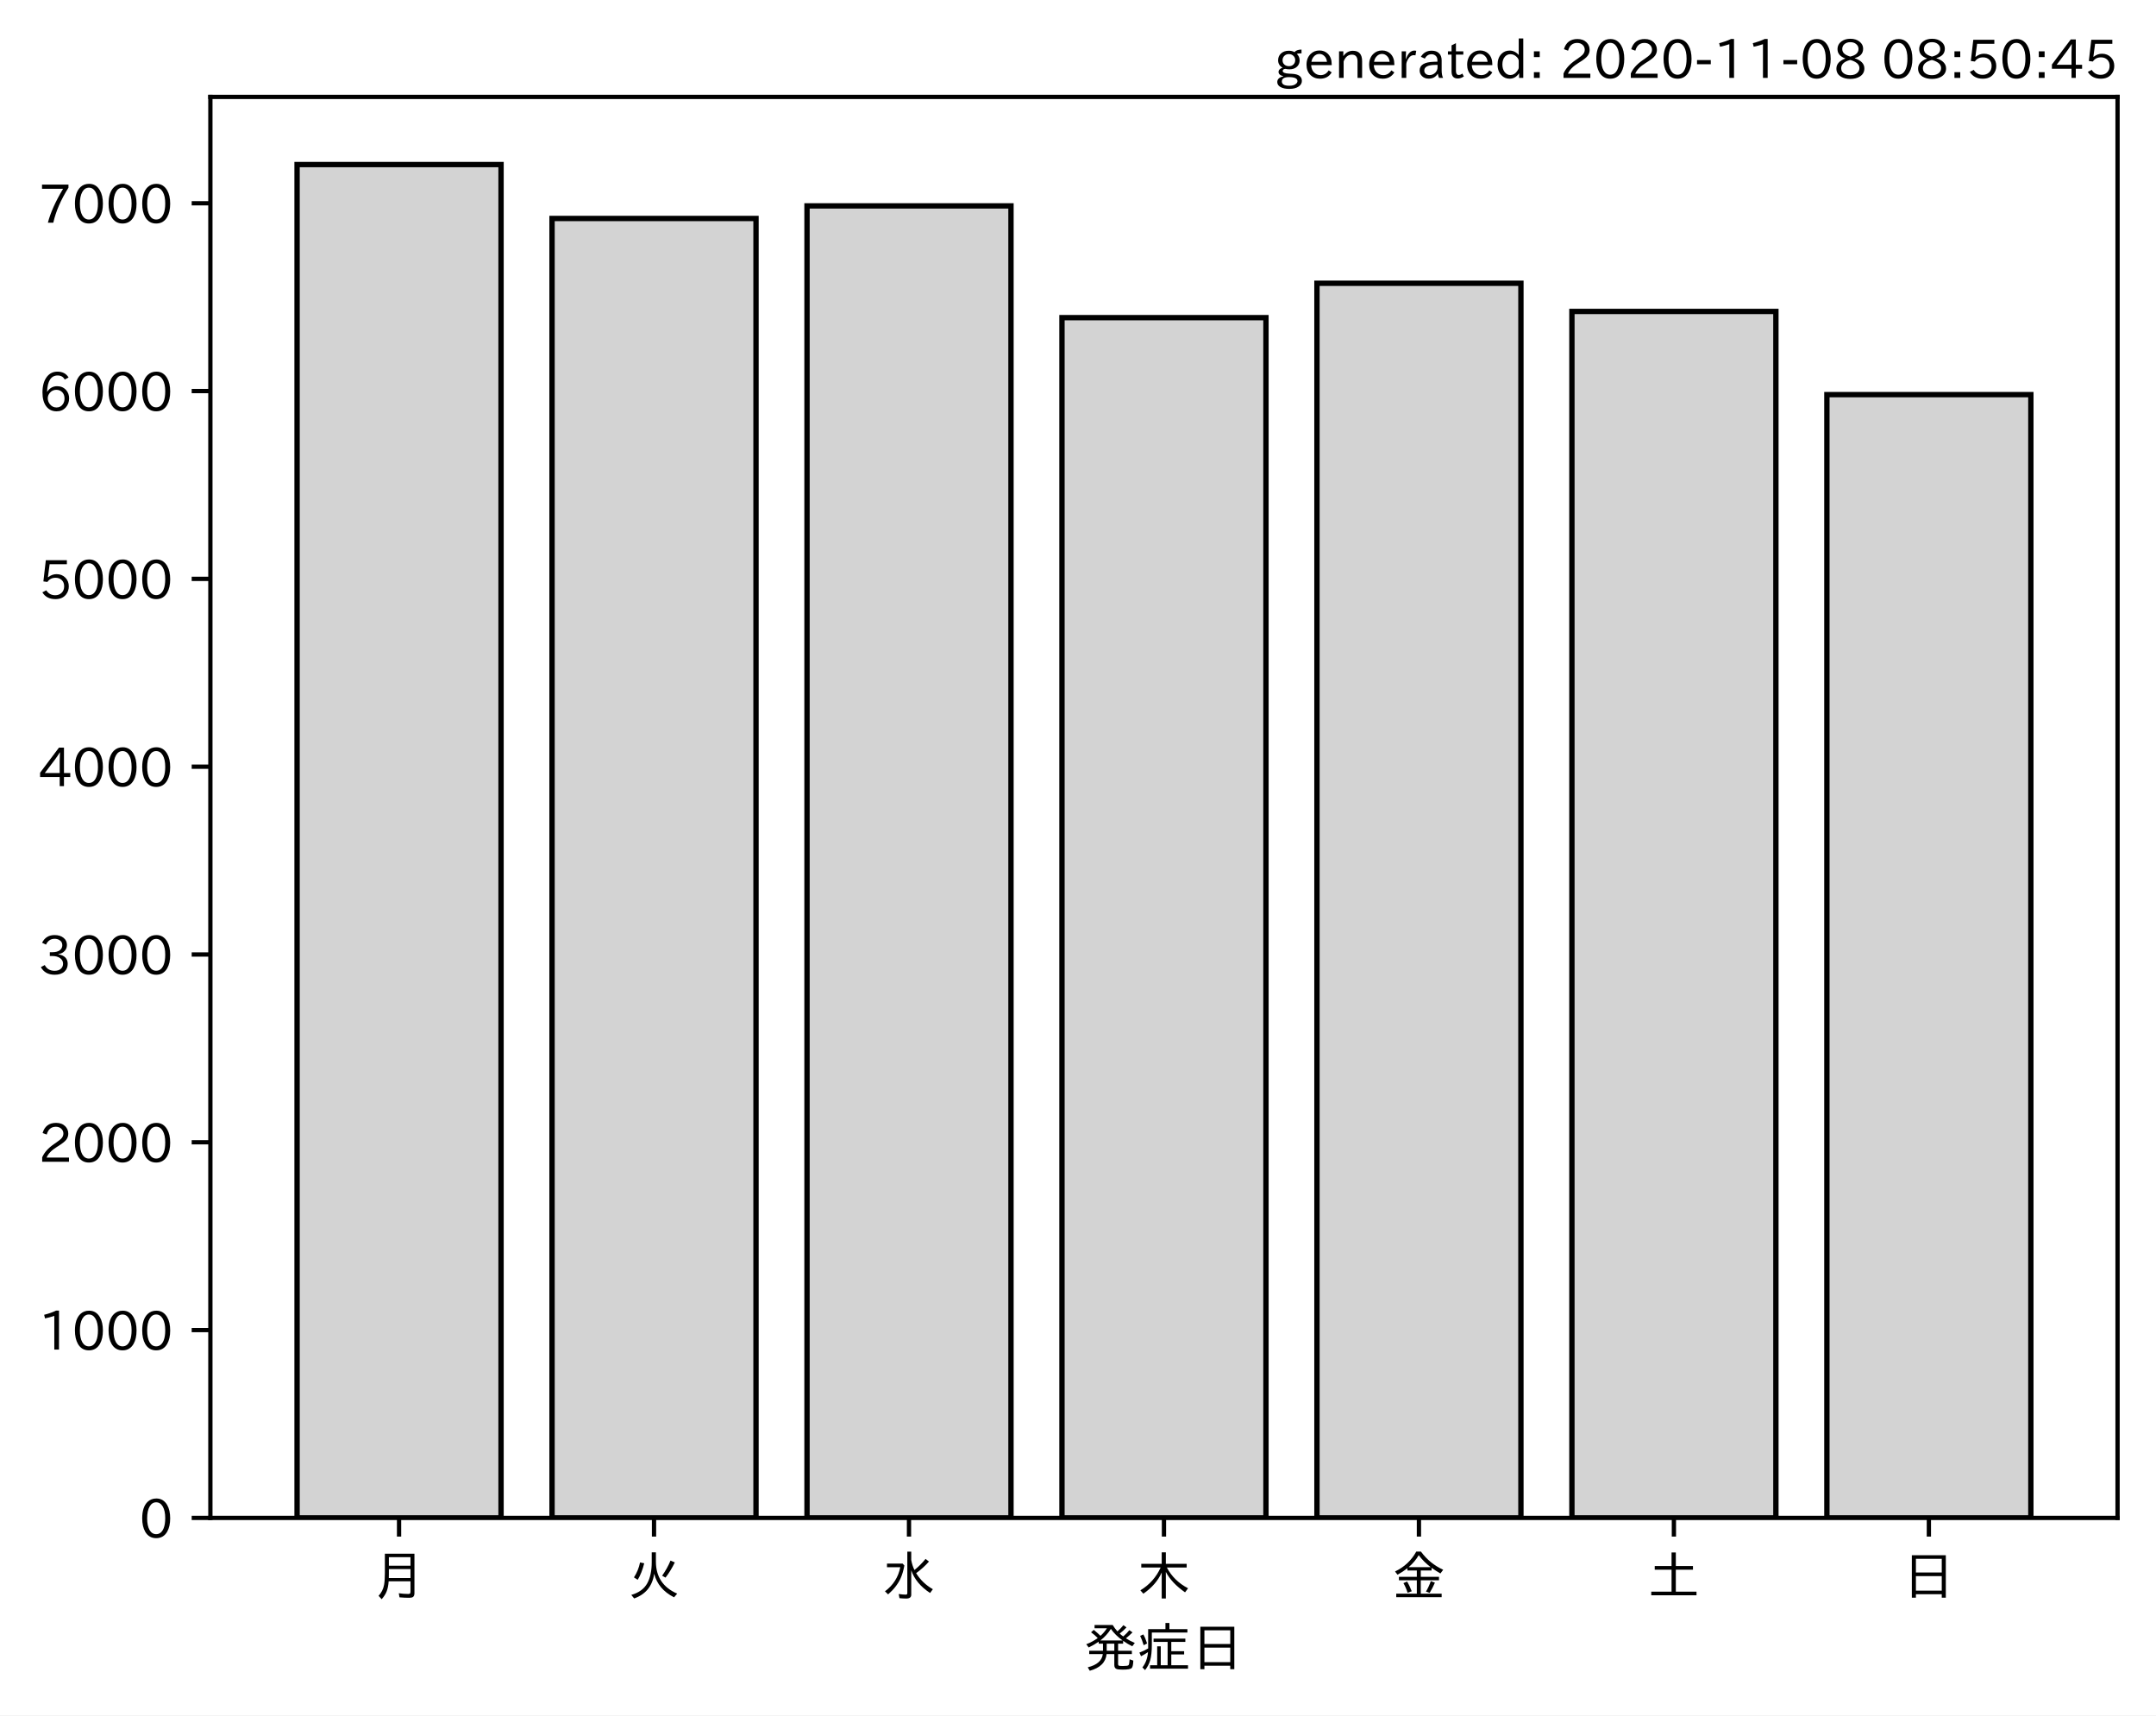
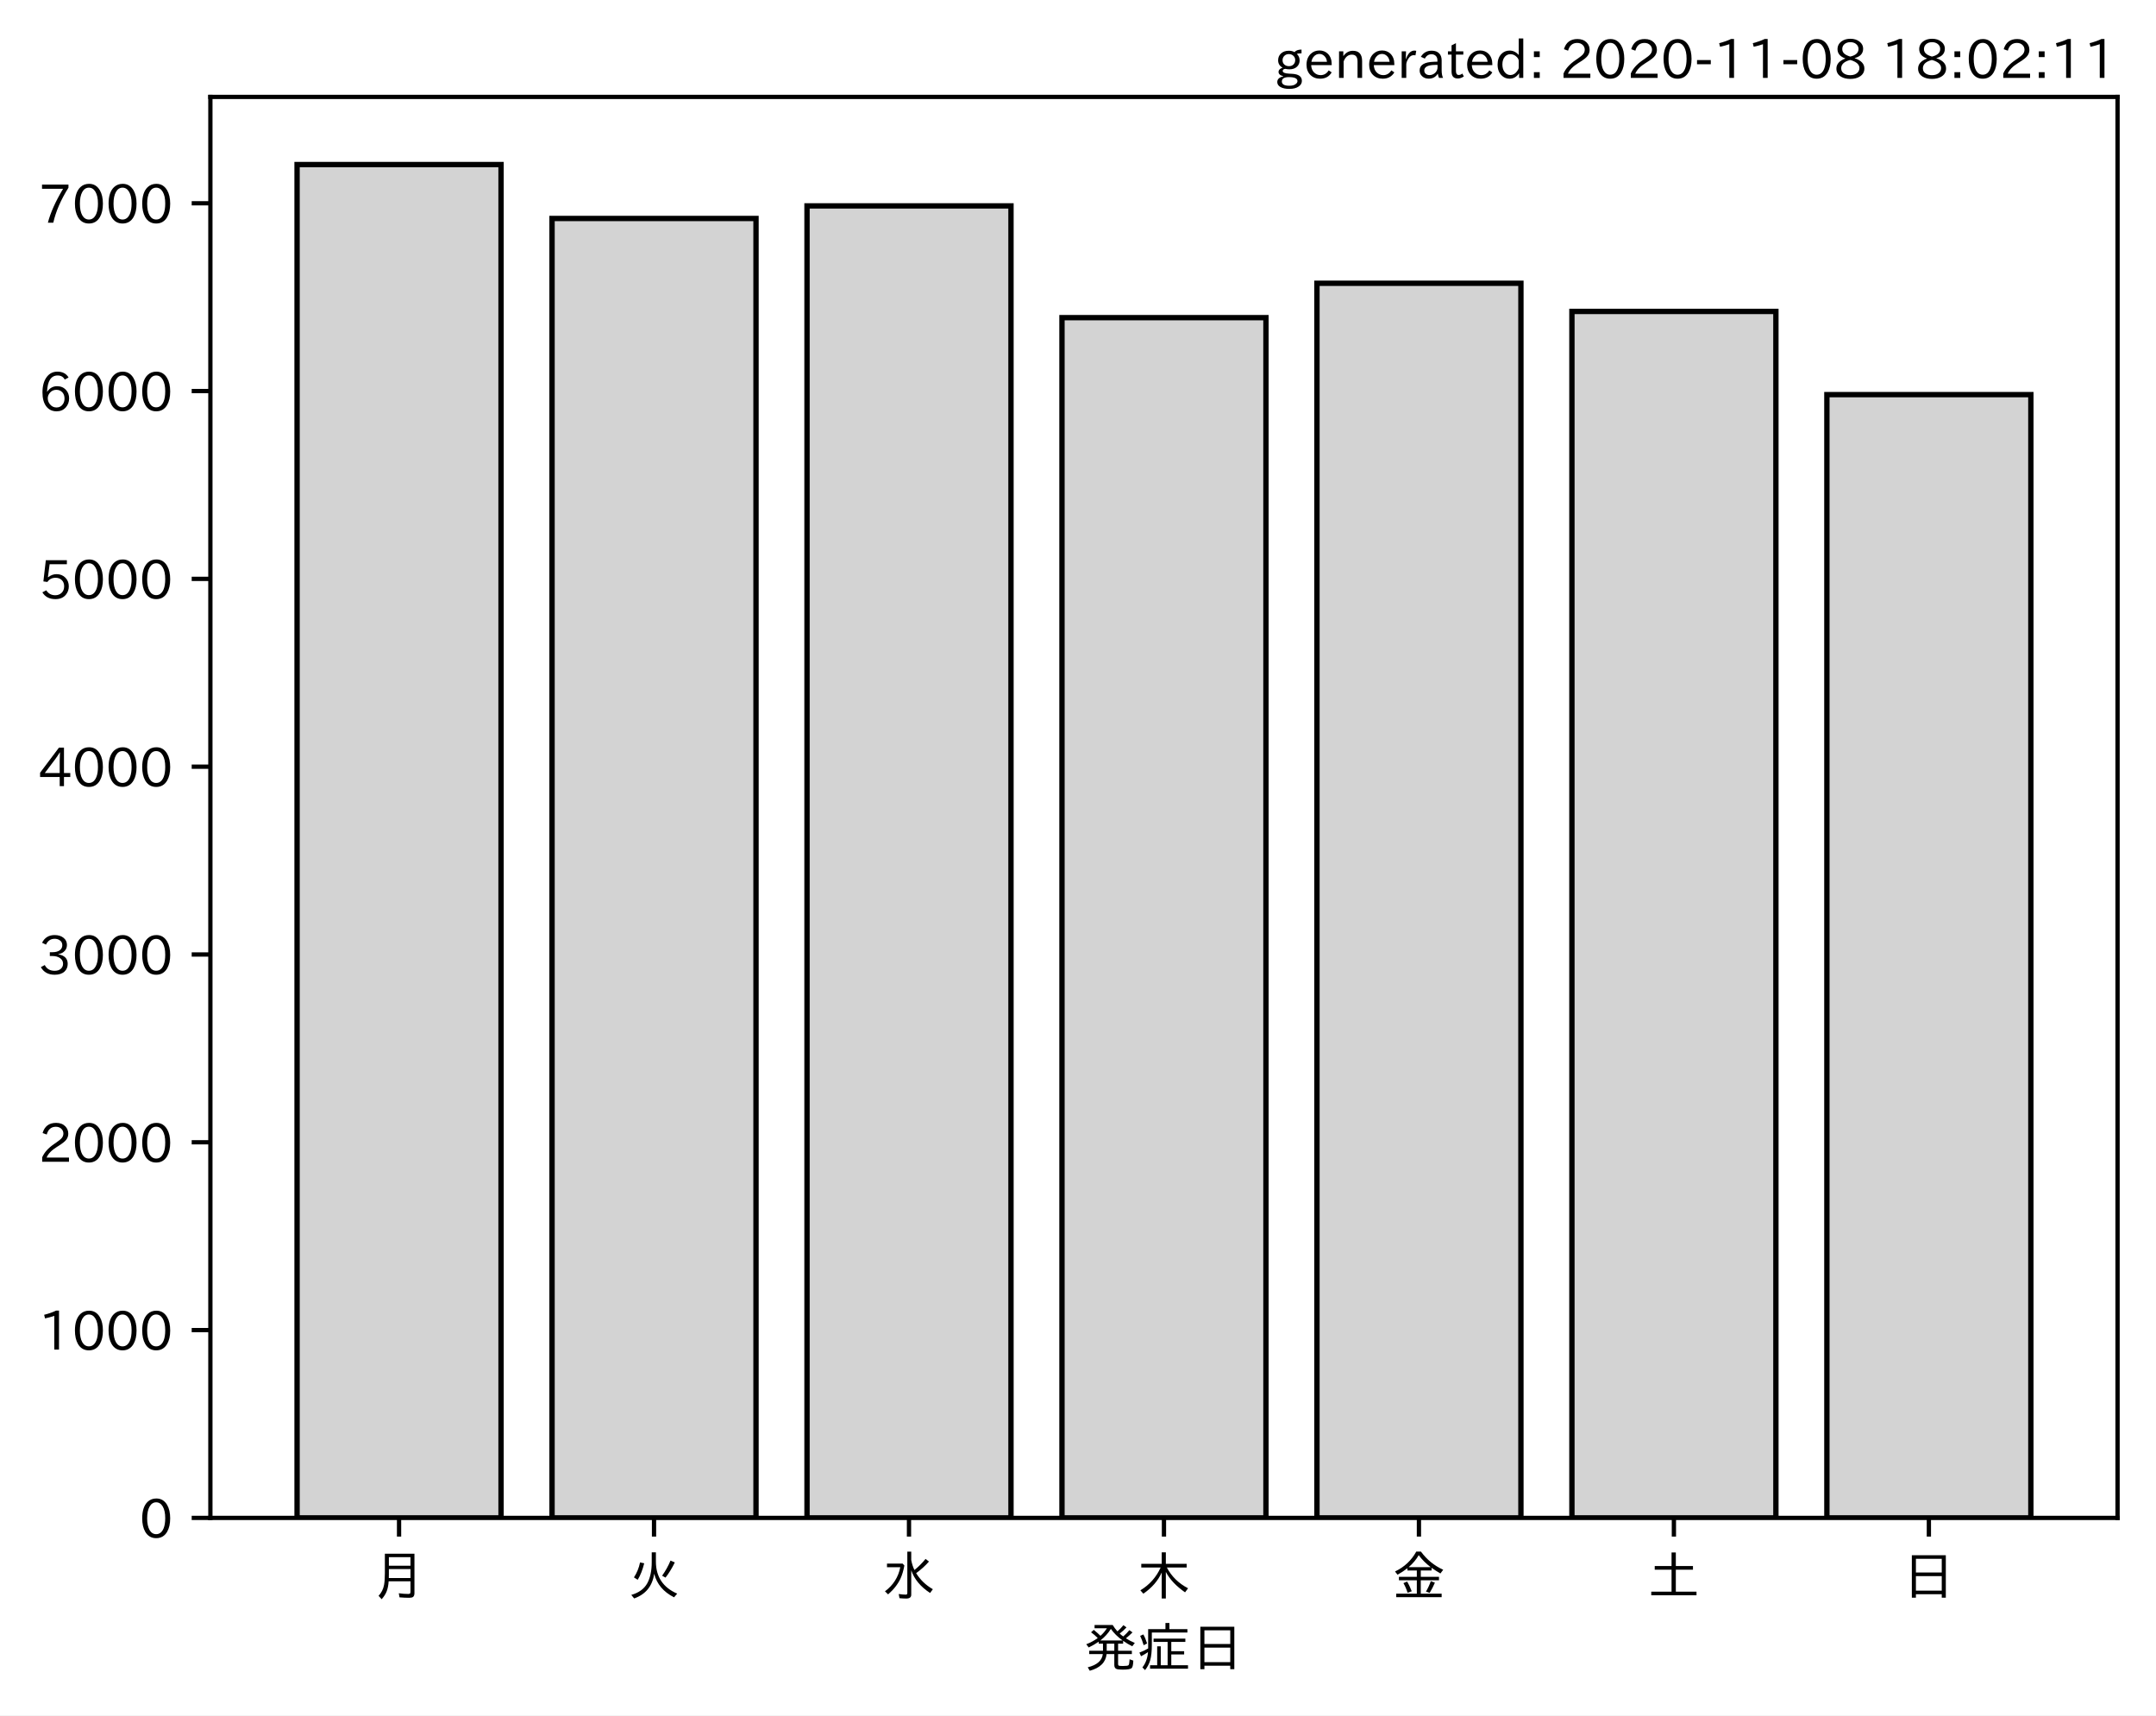
<svg xmlns="http://www.w3.org/2000/svg" xmlns:xlink="http://www.w3.org/1999/xlink" height="321.24pt" version="1.1" viewBox="0 0 403.714 321.24" width="403.714pt">
  <defs>
    <style type="text/css">*{stroke-linecap:butt;stroke-linejoin:round;}</style>
  </defs>
  <g id="figure_1">
    <g id="patch_1">
      <path d="M 0 321.24  L 403.714 321.24  L 403.714 0  L 0 0  z " style="fill:#ffffff;" />
    </g>
    <g id="axes_1">
      <g id="patch_2">
        <path d="M 39.394 284.259  L 396.514 284.259  L 396.514 18.147  L 39.394 18.147  z " style="fill:#ffffff;" />
      </g>
      <g id="patch_3">
-         <path clip-path="url(#p87c736dbb6)" d="M 55.626 284.259  L 93.821 284.259  L 93.821 30.819  L 55.626 30.819  z " style="fill:#d3d3d3;stroke:#000000;stroke-linejoin:miter;" />
+         <path clip-path="url(#pa4c77dce2c)" d="M 55.626 284.259  L 93.821 284.259  L 93.821 30.819  L 55.626 30.819  z " style="fill:#d3d3d3;stroke:#000000;stroke-linejoin:miter;" />
      </g>
      <g id="patch_4">
-         <path clip-path="url(#p87c736dbb6)" d="M 103.37 284.259  L 141.564 284.259  L 141.564 40.913  L 103.37 40.913  z " style="fill:#d3d3d3;stroke:#000000;stroke-linejoin:miter;" />
+         <path clip-path="url(#pa4c77dce2c)" d="M 103.37 284.259  L 141.564 284.259  L 141.564 40.913  L 103.37 40.913  z " style="fill:#d3d3d3;stroke:#000000;stroke-linejoin:miter;" />
      </g>
      <g id="patch_5">
-         <path clip-path="url(#p87c736dbb6)" d="M 151.113 284.259  L 189.308 284.259  L 189.308 38.556  L 151.113 38.556  z " style="fill:#d3d3d3;stroke:#000000;stroke-linejoin:miter;" />
+         <path clip-path="url(#pa4c77dce2c)" d="M 151.113 284.259  L 189.308 284.259  L 189.308 38.556  L 151.113 38.556  z " style="fill:#d3d3d3;stroke:#000000;stroke-linejoin:miter;" />
      </g>
      <g id="patch_6">
-         <path clip-path="url(#p87c736dbb6)" d="M 198.856 284.259  L 237.051 284.259  L 237.051 59.483  L 198.856 59.483  z " style="fill:#d3d3d3;stroke:#000000;stroke-linejoin:miter;" />
+         <path clip-path="url(#pa4c77dce2c)" d="M 198.856 284.259  L 237.051 284.259  L 237.051 59.483  L 198.856 59.483  z " style="fill:#d3d3d3;stroke:#000000;stroke-linejoin:miter;" />
      </g>
      <g id="patch_7">
-         <path clip-path="url(#p87c736dbb6)" d="M 246.6 284.259  L 284.794 284.259  L 284.794 53.047  L 246.6 53.047  z " style="fill:#d3d3d3;stroke:#000000;stroke-linejoin:miter;" />
+         <path clip-path="url(#pa4c77dce2c)" d="M 246.6 284.259  L 284.794 284.259  L 284.794 53.047  L 246.6 53.047  z " style="fill:#d3d3d3;stroke:#000000;stroke-linejoin:miter;" />
      </g>
      <g id="patch_8">
-         <path clip-path="url(#p87c736dbb6)" d="M 294.343 284.259  L 332.538 284.259  L 332.538 58.322  L 294.343 58.322  z " style="fill:#d3d3d3;stroke:#000000;stroke-linejoin:miter;" />
+         <path clip-path="url(#pa4c77dce2c)" d="M 294.343 284.259  L 332.538 284.259  L 332.538 58.322  L 294.343 58.322  z " style="fill:#d3d3d3;stroke:#000000;stroke-linejoin:miter;" />
      </g>
      <g id="patch_9">
-         <path clip-path="url(#p87c736dbb6)" d="M 342.086 284.259  L 380.281 284.259  L 380.281 73.903  L 342.086 73.903  z " style="fill:#d3d3d3;stroke:#000000;stroke-linejoin:miter;" />
+         <path clip-path="url(#pa4c77dce2c)" d="M 342.086 284.259  L 380.281 284.259  L 380.281 73.903  L 342.086 73.903  z " style="fill:#d3d3d3;stroke:#000000;stroke-linejoin:miter;" />
      </g>
      <g id="matplotlib.axis_1">
        <g id="xtick_1">
          <g id="line2d_1">
            <defs>
-               <path d="M 0 0  L 0 3.5  " id="m1161a44155" style="stroke:#000000;stroke-width:0.8;" />
+               <path d="M 0 0  L 0 3.5  " id="m58cdcfb265" style="stroke:#000000;stroke-width:0.8;" />
            </defs>
            <g>
-               <use style="stroke:#000000;stroke-width:0.8;" x="74.724" xlink:href="#m1161a44155" y="284.259" />
+               <use style="stroke:#000000;stroke-width:0.8;" x="74.724" xlink:href="#m58cdcfb265" y="284.259" />
            </g>
          </g>
          <g id="text_1">
            <g transform="translate(69.7238 298.7493)scale(0.1 -0.1)">
              <defs>
                <path d="M 78.812 77.875  L 78.812 4  Q 78.812 -1.219 76.078 -3.172  Q 73.969 -4.688 68.797 -4.688  Q 60.844 -4.688 50.828 -3.859  L 49.516 3.812  Q 58.594 2.484 67.094 2.484  Q 70.359 2.484 71.047 4.109  Q 71.391 4.891 71.391 6.844  L 71.391 26.125  L 30.516 26.125  Q 29.781 14.938 26.812 7.422  Q 24.031 0.094 17.438 -7.375  L 11.625 -0.984  Q 19.672 7.422 21.922 19.438  Q 23.438 27.688 23.438 41.406  L 23.438 77.875  z M 30.953 71.391  L 30.953 55.328  L 71.391 55.328  L 71.391 71.391  z M 30.953 49.125  L 30.953 39.938  Q 30.953 35.75 30.859 33.547  L 30.859 32.328  L 71.391 32.328  L 71.391 49.125  z " id="IPAexGothic-26376" />
              </defs>
              <use xlink:href="#IPAexGothic-26376" />
            </g>
          </g>
        </g>
        <g id="xtick_2">
          <g id="line2d_2">
            <g>
-               <use style="stroke:#000000;stroke-width:0.8;" x="122.467" xlink:href="#m1161a44155" y="284.259" />
+               <use style="stroke:#000000;stroke-width:0.8;" x="122.467" xlink:href="#m58cdcfb265" y="284.259" />
            </g>
          </g>
          <g id="text_2">
            <g transform="translate(117.4671 298.7493)scale(0.1 -0.1)">
              <defs>
                <path d="M 53.516 80.422  L 53.516 63.188  Q 53.516 20.359 93.406 3.078  L 87.5 -3.812  Q 57.672 11.328 50.297 40.375  Q 45.359 5.672 12.797 -5.906  L 7.422 0.688  Q 28.859 6.844 37.406 22.609  Q 45.703 37.844 45.703 62.016  L 45.703 80.422  z M 12.406 33.5  Q 20.703 46.141 23.828 61.531  L 31.641 59.906  Q 27 41.312 19.438 29  z M 65.141 36.625  Q 74.656 50.047 80.906 64.984  L 88.922 61.531  Q 81.109 45.406 71.531 33.109  z " id="IPAexGothic-28779" />
              </defs>
              <use xlink:href="#IPAexGothic-28779" />
            </g>
          </g>
        </g>
        <g id="xtick_3">
          <g id="line2d_3">
            <g>
-               <use style="stroke:#000000;stroke-width:0.8;" x="170.21" xlink:href="#m1161a44155" y="284.259" />
+               <use style="stroke:#000000;stroke-width:0.8;" x="170.21" xlink:href="#m58cdcfb265" y="284.259" />
            </g>
          </g>
          <g id="text_3">
            <g transform="translate(165.2104 298.7493)scale(0.1 -0.1)">
              <defs>
                <path d="M 54.203 65.922  Q 56.156 55.562 60.203 47.312  Q 71.578 56.453 81 68.109  L 87.406 63.188  Q 77.25 51.516 63.375 41.406  Q 75 22.609 94.672 11.375  L 89.5 4.297  Q 62.75 21.781 54.203 46.781  L 54.203 0.984  Q 54.203 -6.109 44.875 -6.109  Q 38.812 -6.109 32.172 -5.422  L 30.766 2.391  Q 38.422 1.219 44 1.219  Q 46.875 1.219 46.875 4.109  L 46.875 81.688  L 54.203 81.688  z M 8.797 59.281  L 38.094 59.281  L 41.359 55.766  Q 38.672 41.219 34.078 31.297  Q 26.656 15.375 10.891 1.703  L 4.984 7.422  Q 28.266 24.656 33.688 52.594  L 8.797 52.594  z " id="IPAexGothic-27700" />
              </defs>
              <use xlink:href="#IPAexGothic-27700" />
            </g>
          </g>
        </g>
        <g id="xtick_4">
          <g id="line2d_4">
            <g>
-               <use style="stroke:#000000;stroke-width:0.8;" x="217.954" xlink:href="#m1161a44155" y="284.259" />
+               <use style="stroke:#000000;stroke-width:0.8;" x="217.954" xlink:href="#m58cdcfb265" y="284.259" />
            </g>
          </g>
          <g id="text_4">
            <g transform="translate(212.9538 298.7493)scale(0.1 -0.1)">
              <defs>
                <path d="M 55.422 52  Q 68.5 27 95.125 13.094  L 89.5 5.516  Q 64.594 22.797 53.516 43.703  L 53.516 -6  L 45.797 -6  L 45.797 42.672  Q 35.5 19.578 11.422 2.984  L 5.812 9.281  Q 31.453 24.75 43.797 52  L 7.516 52  L 7.516 58.891  L 45.797 58.891  L 45.797 80.469  L 53.516 80.469  L 53.516 58.891  L 92.531 58.891  L 92.531 52  z " id="IPAexGothic-26408" />
              </defs>
              <use xlink:href="#IPAexGothic-26408" />
            </g>
          </g>
        </g>
        <g id="xtick_5">
          <g id="line2d_5">
            <g>
-               <use style="stroke:#000000;stroke-width:0.8;" x="265.697" xlink:href="#m1161a44155" y="284.259" />
+               <use style="stroke:#000000;stroke-width:0.8;" x="265.697" xlink:href="#m58cdcfb265" y="284.259" />
            </g>
          </g>
          <g id="text_5">
            <g transform="translate(260.6971 298.7493)scale(0.1 -0.1)">
              <defs>
                <path d="M 53.469 46.391  L 53.469 34.516  L 87.547 34.516  L 87.547 28.125  L 53.469 28.125  L 53.469 2.984  L 92.531 2.984  L 92.531 -3.516  L 7.516 -3.516  L 7.516 2.984  L 46.047 2.984  L 46.047 28.125  L 12.547 28.125  L 12.547 34.516  L 46.047 34.516  L 46.047 46.391  L 28.422 46.391  L 28.422 50.688  Q 19.734 43.891 9.906 38.531  L 5.219 44.578  Q 31.344 56.984 45.016 81.781  L 53.766 81.781  Q 70.359 59.234 95.453 47.797  L 90.234 40.828  Q 81.547 45.844 73.641 51.469  L 73.641 46.391  z M 72.016 52.688  Q 59.078 62.406 49.562 75.094  Q 42.828 63.141 30.812 52.688  z M 28.719 4.688  Q 26.078 13.719 21 22.797  L 27.875 25.688  Q 31.938 19.188 36.531 7.516  z M 63.188 6.891  Q 68.797 16.406 72.219 26.516  L 79.891 23.578  Q 75.922 14.156 70.125 4.5  z " id="IPAexGothic-37329" />
              </defs>
              <use xlink:href="#IPAexGothic-37329" />
            </g>
          </g>
        </g>
        <g id="xtick_6">
          <g id="line2d_6">
            <g>
-               <use style="stroke:#000000;stroke-width:0.8;" x="313.44" xlink:href="#m1161a44155" y="284.259" />
+               <use style="stroke:#000000;stroke-width:0.8;" x="313.44" xlink:href="#m58cdcfb265" y="284.259" />
            </g>
          </g>
          <g id="text_6">
            <g transform="translate(308.4404 298.7493)scale(0.1 -0.1)">
              <defs>
                <path d="M 45.609 54.781  L 45.609 80.172  L 53.609 80.172  L 53.609 54.781  L 85.688 54.781  L 85.688 47.906  L 53.609 47.906  L 53.609 6.781  L 92.328 6.781  L 92.328 0  L 7.625 0  L 7.625 6.781  L 45.609 6.781  L 45.609 47.906  L 14.109 47.906  L 14.109 54.781  z " id="IPAexGothic-22303" />
              </defs>
              <use xlink:href="#IPAexGothic-22303" />
            </g>
          </g>
        </g>
        <g id="xtick_7">
          <g id="line2d_7">
            <g>
-               <use style="stroke:#000000;stroke-width:0.8;" x="361.184" xlink:href="#m1161a44155" y="284.259" />
+               <use style="stroke:#000000;stroke-width:0.8;" x="361.184" xlink:href="#m58cdcfb265" y="284.259" />
            </g>
          </g>
          <g id="text_7">
            <g transform="translate(356.1837 298.7493)scale(0.1 -0.1)">
              <defs>
                <path d="M 81.734 75  L 81.734 -4.5  L 74.125 -4.5  L 74.125 2  L 25.734 2  L 25.734 -4.5  L 18.109 -4.5  L 18.109 75  z M 25.734 68.312  L 25.734 42.672  L 74.125 42.672  L 74.125 68.312  z M 25.734 35.891  L 25.734 8.688  L 74.125 8.688  L 74.125 35.891  z " id="IPAexGothic-26085" />
              </defs>
              <use xlink:href="#IPAexGothic-26085" />
            </g>
          </g>
        </g>
        <g id="text_8">
          <g transform="translate(202.9538 312.1399)scale(0.1 -0.1)">
            <defs>
              <path d="M 73.734 56.844  Q 80.609 62.75 85.203 68.609  L 91.109 64.406  Q 84.469 57.812 78.719 53.328  Q 85.938 48.688 95.406 44.625  L 90.625 38.375  Q 81.734 42.781 73.531 48.641  L 73.531 43.312  L 64.109 43.312  L 64.109 29.984  L 89.891 29.984  L 89.891 23.781  L 64.109 23.781  L 64.109 5.609  Q 64.109 2.484 65.719 2.047  Q 67.391 1.469 73.094 1.469  Q 82.125 1.469 83.594 2.984  Q 85.062 4.438 85.5 11.969  Q 85.5 13.484 85.594 14.062  L 92.625 11.578  Q 92.188 0.391 89.703 -2.203  Q 87.062 -5.328 72.609 -5.328  Q 63.812 -5.328 60.938 -4  Q 57.031 -2.344 57.031 3.328  L 57.031 23.781  L 42.578 23.781  Q 40.188 0.531 11.078 -7.422  L 7.281 -0.984  Q 33.25 5.422 35.5 23.781  L 10.016 23.781  L 10.016 29.984  L 35.797 29.984  L 35.797 43.312  L 27.781 43.312  L 27.781 47.016  Q 19.734 41.359 9.078 36.188  L 4.5 42.188  Q 16.312 46.734 25.984 53.812  Q 19.828 60.156 13.484 64.594  L 18.609 69.141  Q 26.516 62.594 31.109 58.016  Q 38.031 64.062 43.172 72.125  L 20.062 72.125  L 20.062 78.219  L 54 78.219  Q 58.203 71.344 62.891 66.312  Q 69.094 71.625 74.031 77.938  L 79.828 73.734  Q 74.172 67.625 67.094 62.203  Q 70.406 59.078 73.734 56.844  z M 57.031 43.312  L 42.781 43.312  L 42.781 29.984  L 57.031 29.984  z M 30.906 49.312  L 72.516 49.312  Q 58.688 59.281 50.594 71  Q 43.219 58.891 30.906 49.312  z " id="IPAexGothic-30330" />
              <path d="M 63.719 2.875  L 95.016 2.875  L 95.016 -3.516  L 23.969 -3.516  L 23.969 2.875  L 37.312 2.875  L 37.312 38.281  L 44 38.281  L 44 2.875  L 56.844 2.875  L 56.844 46.578  L 30.516 46.578  L 30.516 52.781  L 90.047 52.781  L 90.047 46.578  L 63.719 46.578  L 63.719 29.203  L 87.797 29.203  L 87.797 23.094  L 63.719 23.094  z M 60.203 70.516  L 93.891 70.516  L 93.891 64.109  L 27.297 64.109  L 27.297 41.406  Q 27.297 23.141 24.219 12.203  Q 21.391 2.25 14.594 -6.203  L 9.625 -1.172  Q 18.75 10.359 20.125 27.484  Q 15.438 24.125 7.078 19.734  L 4 26.609  Q 12.312 29.594 20.406 34.328  L 20.406 37.891  L 20.406 70.516  L 52.781 70.516  L 52.781 81.984  L 60.203 81.984  z M 12.016 40.375  Q 8.891 50.781 5.422 57.906  L 11.375 60.594  Q 15.234 53.859 18.406 43.703  z " id="IPAexGothic-30151" />
            </defs>
            <use xlink:href="#IPAexGothic-30330" />
            <use x="100" xlink:href="#IPAexGothic-30151" />
            <use x="200" xlink:href="#IPAexGothic-26085" />
          </g>
        </g>
      </g>
      <g id="matplotlib.axis_2">
        <g id="ytick_1">
          <g id="line2d_8">
            <defs>
-               <path d="M 0 0  L -3.5 0  " id="md88957e434" style="stroke:#000000;stroke-width:0.8;" />
+               <path d="M 0 0  L -3.5 0  " id="m9fe175bd91" style="stroke:#000000;stroke-width:0.8;" />
            </defs>
            <g>
-               <use style="stroke:#000000;stroke-width:0.8;" x="39.394" xlink:href="#md88957e434" y="284.259" />
+               <use style="stroke:#000000;stroke-width:0.8;" x="39.394" xlink:href="#m9fe175bd91" y="284.259" />
            </g>
          </g>
          <g id="text_9">
            <g transform="translate(26.09531 288.0039)scale(0.1 -0.1)">
              <defs>
                <path d="M 31.844 73.828  Q 45.016 73.828 52.094 61.625  Q 57.719 51.953 57.719 36.625  Q 57.719 21.438 52.094 11.578  Q 45.125 -0.484 31.5 -0.484  Q 17.922 -0.484 10.938 11.578  Q 5.328 21.438 5.328 36.719  Q 5.328 58.016 15.625 67.719  Q 22.172 73.828 31.844 73.828  z M 31.5 66.656  Q 23.688 66.656 19.188 58.734  Q 14.594 50.734 14.594 36.625  Q 14.594 22.75 19.094 14.797  Q 23.641 6.984 31.5 6.984  Q 40.922 6.984 45.453 18.016  Q 48.438 25.344 48.438 37.109  Q 48.438 50.875 43.844 58.734  Q 39.203 66.656 31.5 66.656  z " id="IPAexGothic-48" />
              </defs>
              <use xlink:href="#IPAexGothic-48" />
            </g>
          </g>
        </g>
        <g id="ytick_2">
          <g id="line2d_9">
            <g>
-               <use style="stroke:#000000;stroke-width:0.8;" x="39.394" xlink:href="#md88957e434" y="249.088" />
+               <use style="stroke:#000000;stroke-width:0.8;" x="39.394" xlink:href="#m9fe175bd91" y="249.088" />
            </g>
          </g>
          <g id="text_10">
            <g transform="translate(7.2 252.8332)scale(0.1 -0.1)">
              <defs>
                <path d="M 38.484 0.984  L 29.688 0.984  L 29.688 64.109  Q 21.438 61.281 12.312 59.328  L 10.688 66.109  Q 23.734 69.391 32.906 73.922  L 38.484 73.922  z " id="IPAexGothic-49" />
              </defs>
              <use xlink:href="#IPAexGothic-49" />
              <use x="62.988" xlink:href="#IPAexGothic-48" />
              <use x="125.977" xlink:href="#IPAexGothic-48" />
              <use x="188.965" xlink:href="#IPAexGothic-48" />
            </g>
          </g>
        </g>
        <g id="ytick_3">
          <g id="line2d_10">
            <g>
-               <use style="stroke:#000000;stroke-width:0.8;" x="39.394" xlink:href="#md88957e434" y="213.917" />
+               <use style="stroke:#000000;stroke-width:0.8;" x="39.394" xlink:href="#m9fe175bd91" y="213.917" />
            </g>
          </g>
          <g id="text_11">
            <g transform="translate(7.2 217.6626)scale(0.1 -0.1)">
              <defs>
                <path d="M 57.172 0.984  L 6.984 0.984  L 6.984 9.281  Q 12.891 23.047 29.594 34.422  L 32.375 36.281  Q 40.922 42.141 43.609 45.406  Q 46.688 49.266 46.688 53.812  Q 46.688 58.938 43.062 62.547  Q 39.062 66.547 32.562 66.547  Q 19.531 66.547 15.484 52  L 7.766 54.781  Q 13.328 73.828 33.062 73.828  Q 43.844 73.828 50.25 67.438  Q 55.859 61.672 55.859 53.516  Q 55.859 47.469 52.25 42.531  Q 48.922 37.75 36.969 30.281  L 34.859 29  Q 19.625 19.578 15.281 8.891  L 57.172 8.891  z " id="IPAexGothic-50" />
              </defs>
              <use xlink:href="#IPAexGothic-50" />
              <use x="62.988" xlink:href="#IPAexGothic-48" />
              <use x="125.977" xlink:href="#IPAexGothic-48" />
              <use x="188.965" xlink:href="#IPAexGothic-48" />
            </g>
          </g>
        </g>
        <g id="ytick_4">
          <g id="line2d_11">
            <g>
-               <use style="stroke:#000000;stroke-width:0.8;" x="39.394" xlink:href="#md88957e434" y="178.747" />
+               <use style="stroke:#000000;stroke-width:0.8;" x="39.394" xlink:href="#m9fe175bd91" y="178.747" />
            </g>
          </g>
          <g id="text_12">
            <g transform="translate(7.2 182.4919)scale(0.1 -0.1)">
              <defs>
                <path d="M 37.203 37.797  Q 54.781 34.625 54.781 19.969  Q 54.781 11.188 48.875 5.562  Q 42.328 -0.484 30.375 -0.484  Q 12.453 -0.484 4.5 13.766  L 11.812 17.672  Q 17.328 6.891 30.281 6.891  Q 37.891 6.891 42.094 10.797  Q 46.094 14.5 46.094 20.172  Q 46.094 26.859 40.094 30.906  Q 34.625 34.578 25.688 34.578  L 21.297 34.578  L 21.297 41.703  L 25.875 41.703  Q 34.859 41.703 39.594 45.125  Q 44.672 48.734 44.672 54.828  Q 44.672 61.469 38.969 64.656  Q 35.297 66.844 30.172 66.844  Q 19.344 66.844 14.109 55.906  L 6.781 59.422  Q 14.016 73.828 30.281 73.828  Q 40.578 73.828 46.969 68.656  Q 53.375 63.578 53.375 55.219  Q 53.375 47.312 47.172 42.281  Q 43.172 39.062 37.203 38.188  z " id="IPAexGothic-51" />
              </defs>
              <use xlink:href="#IPAexGothic-51" />
              <use x="62.988" xlink:href="#IPAexGothic-48" />
              <use x="125.977" xlink:href="#IPAexGothic-48" />
              <use x="188.965" xlink:href="#IPAexGothic-48" />
            </g>
          </g>
        </g>
        <g id="ytick_5">
          <g id="line2d_12">
            <g>
-               <use style="stroke:#000000;stroke-width:0.8;" x="39.394" xlink:href="#md88957e434" y="143.576" />
+               <use style="stroke:#000000;stroke-width:0.8;" x="39.394" xlink:href="#m9fe175bd91" y="143.576" />
            </g>
          </g>
          <g id="text_13">
            <g transform="translate(7.2 147.3212)scale(0.1 -0.1)">
              <defs>
                <path d="M 59.578 18.109  L 47.797 18.109  L 47.797 0.984  L 39.797 0.984  L 39.797 18.109  L 3.078 18.109  L 3.078 26.125  L 38.375 73.094  L 47.797 73.094  L 47.797 25.531  L 59.578 25.531  z M 40.281 64.203  L 39.984 64.203  Q 35.594 57.125 31.297 51.312  L 11.859 25.531  L 39.797 25.531  L 39.797 49.125  Q 39.797 54.391 40.281 64.203  z " id="IPAexGothic-52" />
              </defs>
              <use xlink:href="#IPAexGothic-52" />
              <use x="62.988" xlink:href="#IPAexGothic-48" />
              <use x="125.977" xlink:href="#IPAexGothic-48" />
              <use x="188.965" xlink:href="#IPAexGothic-48" />
            </g>
          </g>
        </g>
        <g id="ytick_6">
          <g id="line2d_13">
            <g>
-               <use style="stroke:#000000;stroke-width:0.8;" x="39.394" xlink:href="#md88957e434" y="108.405" />
+               <use style="stroke:#000000;stroke-width:0.8;" x="39.394" xlink:href="#m9fe175bd91" y="108.405" />
            </g>
          </g>
          <g id="text_14">
            <g transform="translate(7.2 112.1505)scale(0.1 -0.1)">
              <defs>
                <path d="M 18.406 40.672  Q 25.531 46.297 33.938 46.297  Q 44 46.297 50.641 39.5  Q 56.844 33.016 56.844 23.391  Q 56.844 14.656 51.516 8.016  Q 44.828 -0.484 31.734 -0.484  Q 14.984 -0.484 7.328 12.25  L 14.656 16.062  Q 20.453 6.781 31.453 6.781  Q 38.531 6.781 43.266 11.188  Q 48.141 15.828 48.141 23.484  Q 48.141 30.719 43.844 35.016  Q 39.359 39.5 32.125 39.5  Q 21.969 39.5 16.75 31.688  L 9.234 32.672  L 13.812 72.406  L 53.219 72.406  L 53.219 64.891  L 20.953 64.891  L 17.719 40.672  z " id="IPAexGothic-53" />
              </defs>
              <use xlink:href="#IPAexGothic-53" />
              <use x="62.988" xlink:href="#IPAexGothic-48" />
              <use x="125.977" xlink:href="#IPAexGothic-48" />
              <use x="188.965" xlink:href="#IPAexGothic-48" />
            </g>
          </g>
        </g>
        <g id="ytick_7">
          <g id="line2d_14">
            <g>
-               <use style="stroke:#000000;stroke-width:0.8;" x="39.394" xlink:href="#md88957e434" y="73.234" />
+               <use style="stroke:#000000;stroke-width:0.8;" x="39.394" xlink:href="#m9fe175bd91" y="73.234" />
            </g>
          </g>
          <g id="text_15">
            <g transform="translate(7.2 76.97979)scale(0.1 -0.1)">
              <defs>
                <path d="M 16.5 36.375  Q 23.578 46.578 34.906 46.578  Q 45.406 46.578 51.812 39.266  Q 57.422 32.906 57.422 23.781  Q 57.422 13.812 51.125 6.781  Q 44.578 -0.484 34.031 -0.484  Q 21.484 -0.484 14.406 9.078  Q 7.516 18.406 7.516 34.812  Q 7.516 53.516 15.828 64.203  Q 23.344 73.828 35.5 73.828  Q 49.859 73.828 56.391 62.891  L 49.219 58.984  Q 45.219 66.656 35.938 66.656  Q 17.484 66.656 16.109 36.375  z M 33.453 39.797  Q 26.312 39.797 21.625 34.469  Q 17.438 29.688 17.438 24.078  Q 17.438 18.062 21.141 13.188  Q 26.125 6.688 33.734 6.688  Q 41.703 6.688 45.953 13.188  Q 48.828 17.625 48.828 23.484  Q 48.828 30.375 45.016 34.812  Q 40.625 39.797 33.453 39.797  z " id="IPAexGothic-54" />
              </defs>
              <use xlink:href="#IPAexGothic-54" />
              <use x="62.988" xlink:href="#IPAexGothic-48" />
              <use x="125.977" xlink:href="#IPAexGothic-48" />
              <use x="188.965" xlink:href="#IPAexGothic-48" />
            </g>
          </g>
        </g>
        <g id="ytick_8">
          <g id="line2d_15">
            <g>
-               <use style="stroke:#000000;stroke-width:0.8;" x="39.394" xlink:href="#md88957e434" y="38.064" />
+               <use style="stroke:#000000;stroke-width:0.8;" x="39.394" xlink:href="#m9fe175bd91" y="38.064" />
            </g>
          </g>
          <g id="text_16">
            <g transform="translate(7.2 41.8091)scale(0.1 -0.1)">
              <defs>
                <path d="M 56.203 66.609  Q 34.969 32.906 27.781 0.984  L 17.672 0.984  Q 24.703 28.656 46.094 64.5  L 6.688 64.5  L 6.688 72.406  L 56.203 72.406  z " id="IPAexGothic-55" />
              </defs>
              <use xlink:href="#IPAexGothic-55" />
              <use x="62.988" xlink:href="#IPAexGothic-48" />
              <use x="125.977" xlink:href="#IPAexGothic-48" />
              <use x="188.965" xlink:href="#IPAexGothic-48" />
            </g>
          </g>
        </g>
      </g>
      <g id="patch_10">
        <path d="M 39.394 284.259  L 39.394 18.147  " style="fill:none;stroke:#000000;stroke-linecap:square;stroke-linejoin:miter;stroke-width:0.8;" />
      </g>
      <g id="patch_11">
        <path d="M 396.514 284.259  L 396.514 18.147  " style="fill:none;stroke:#000000;stroke-linecap:square;stroke-linejoin:miter;stroke-width:0.8;" />
      </g>
      <g id="patch_12">
        <path d="M 39.394 284.259  L 396.514 284.259  " style="fill:none;stroke:#000000;stroke-linecap:square;stroke-linejoin:miter;stroke-width:0.8;" />
      </g>
      <g id="patch_13">
        <path d="M 39.394 18.147  L 396.514 18.147  " style="fill:none;stroke:#000000;stroke-linecap:square;stroke-linejoin:miter;stroke-width:0.8;" />
      </g>
    </g>
    <g id="text_17">
      <g transform="translate(238.6184 14.69063)scale(0.1 -0.1)">
        <defs>
          <path d="M 20.797 17.969  Q 15.719 17.531 15.719 14.062  Q 15.719 9.578 27.547 8.984  L 33.297 8.688  Q 51.609 7.766 51.609 -4.594  Q 51.609 -10.938 45.703 -14.984  Q 39.359 -19.578 28.031 -19.578  Q 17.781 -19.578 11.531 -16.062  Q 5.516 -12.641 5.516 -6.688  Q 5.516 1.312 16.797 3.859  L 16.797 4.203  Q 7.906 6.453 7.906 12.156  Q 7.906 17.438 15.531 20.266  Q 7.125 24.609 7.125 34.078  Q 7.125 41.406 12.016 46.297  Q 17.625 51.906 27.156 51.906  Q 33.203 51.906 37.844 49.266  Q 41.406 53.953 50.922 54.109  L 50.922 47.078  Q 44.344 46.922 42.234 45.906  Q 47.406 40.828 47.406 33.891  Q 47.406 27 42.719 22.266  Q 37.5 17.094 28.328 17.094  Q 24.422 17.094 20.797 17.969  z M 27.094 45.609  Q 22.016 45.609 18.703 42.281  Q 15.438 39.016 15.438 34.078  Q 15.438 29.25 18.5 26.312  Q 21.828 23 27.438 23  Q 32.719 23 35.891 26.219  Q 39.109 29.391 39.109 34.422  Q 39.109 39.016 35.891 42.188  Q 32.516 45.609 27.094 45.609  z M 27.391 2.484  Q 14.109 2.484 14.109 -5.719  Q 14.109 -13.672 28.125 -13.672  Q 37.156 -13.672 41.219 -9.469  Q 43.312 -7.516 43.312 -4.891  Q 43.312 2.484 27.391 2.484  z " id="IPAexGothic-103" />
          <path d="M 13.484 24.906  Q 13.922 16.266 18.891 11.281  Q 23.969 6.203 31.203 6.203  Q 40.719 6.203 46.297 15.094  L 51.906 11.375  Q 44.828 -0.484 30.172 -0.484  Q 19.094 -0.484 11.969 6.594  Q 4.781 13.812 4.781 25.641  Q 4.781 38.188 12.312 45.703  Q 19 52.391 29 52.391  Q 38.422 52.391 44.781 46.188  Q 51.906 38.969 51.906 26.906  L 51.906 24.906  z M 43.062 31.203  Q 42.328 37.984 38.281 41.891  Q 34.281 45.906 28.812 45.906  Q 22.469 45.906 17.969 40.484  Q 14.891 36.812 13.969 31.203  z " id="IPAexGothic-101" />
          <path d="M 52 0.984  L 43.406 0.984  L 43.406 31.891  Q 43.406 44.578 32.906 44.578  Q 22.312 44.578 17.391 31.891  L 17.391 0.984  L 8.797 0.984  L 8.797 50.781  L 16.797 50.781  L 16.797 41.797  Q 23.828 51.812 34.719 51.812  Q 52 51.812 52 32.375  z " id="IPAexGothic-110" />
          <path d="M 36.078 51.812  L 34.578 43.266  Q 32.906 43.609 31.594 43.609  Q 25.828 43.609 22.078 38.188  Q 17.391 31.344 17.391 26.172  L 17.391 0.984  L 8.797 0.984  L 8.797 50.781  L 16.891 50.781  L 16.5 35.984  L 16.703 35.984  Q 22.219 52.203 32.766 52.203  Q 34.469 52.203 36.078 51.812  z " id="IPAexGothic-114" />
          <path d="M 49.312 0.984  L 41.75 0.984  Q 39.984 4.734 39.547 8.688  L 39.203 8.688  Q 33.547 -0.391 22.312 -0.391  Q 14.594 -0.391 9.719 4.5  Q 5.422 8.797 5.422 14.984  Q 5.422 30.422 32.031 31.203  L 38.719 31.391  L 38.719 33.984  Q 38.719 39.203 35.75 42.188  Q 32.625 45.312 27.734 45.312  Q 19.344 45.312 15.141 37.156  L 7.719 40.578  Q 14.656 52 27.938 52  Q 37.109 52 42.047 46.875  Q 46.625 42.281 46.625 33.891  L 46.625 15.578  Q 46.625 6.25 49.312 0.984  z M 38.922 25.391  L 33.453 25.297  Q 14.109 24.859 14.109 14.891  Q 14.109 11.375 16.406 9.078  Q 19.234 6.297 23.828 6.297  Q 30.219 6.297 34.906 10.984  Q 38.922 15.141 38.922 21  z " id="IPAexGothic-97" />
          <path d="M 33.203 3.766  Q 27.641 -0.094 21.828 -0.094  Q 10.203 -0.094 10.203 12.984  L 10.203 44.672  L 3.422 44.672  L 3.422 50.781  L 10.203 50.781  L 10.203 61.969  L 18.406 66.062  L 18.406 50.781  L 32.234 50.781  L 32.234 44.672  L 18.406 44.672  L 18.406 14.156  Q 18.406 6.5 23.641 6.5  Q 27.156 6.5 30.328 9.188  z " id="IPAexGothic-116" />
          <path d="M 52.984 0.984  L 45.172 0.984  L 45.172 9.672  Q 38.141 -0.484 27.391 -0.484  Q 18.453 -0.484 12.312 5.812  Q 4.891 13.188 4.891 25.984  Q 4.891 38.531 12.062 45.906  Q 18.266 52.203 27.391 52.203  Q 37.25 52.203 44.484 43.891  L 44.484 74.906  L 52.984 74.906  z M 44.484 20.359  L 44.484 32.766  Q 44.484 37.703 38.375 42.281  Q 34.078 45.406 28.953 45.406  Q 23.188 45.406 19.188 41.406  Q 13.875 36.078 13.875 26.219  Q 13.875 17.328 18.266 11.719  Q 22.516 6.391 28.859 6.391  Q 36.281 6.391 41.5 13.672  Q 44.484 17.719 44.484 20.359  z " id="IPAexGothic-100" />
          <path d="M 21.391 39.984  L 10.5 39.984  L 10.5 50.781  L 21.391 50.781  z M 21.391 0.984  L 10.5 0.984  L 10.5 11.766  L 21.391 11.766  z " id="IPAexGothic-58" />
          <path id="IPAexGothic-32" />
          <path d="M 30.766 26.609  L 4.984 26.609  L 4.984 34.422  L 30.766 34.422  z " id="IPAexGothic-45" />
          <path d="M 39.703 37.891  Q 57.812 31.734 57.812 18.703  Q 57.812 8.453 48.438 3.078  Q 41.609 -0.875 31.5 -0.875  Q 21.344 -0.875 14.5 3.078  Q 5.422 8.297 5.422 18.406  Q 5.422 31.062 22.016 37.203  L 22.016 37.5  Q 7.516 42.719 7.516 54.828  Q 7.516 64.062 15.328 69.625  Q 21.969 74.312 31.547 74.312  Q 42.234 74.312 48.922 68.797  Q 55.516 63.578 55.516 55.719  Q 55.516 42.281 39.703 38.188  z M 31.594 41.016  Q 46.828 44.625 46.828 55.125  Q 46.828 61.188 41.797 64.844  Q 37.703 67.922 31.5 67.922  Q 25.094 67.922 20.797 64.5  Q 16.406 60.891 16.406 55.031  Q 16.406 49.219 21.094 45.703  Q 23.344 43.891 26.906 42.531  Q 31 40.875 31.594 41.016  z M 30.906 34.516  Q 14.406 30.172 14.406 19  Q 14.406 12.109 20.516 8.688  Q 25.094 6.109 31.391 6.109  Q 40.234 6.109 45.016 10.891  Q 48.531 14.406 48.531 19.531  Q 48.531 24.906 43.656 28.906  Q 40.766 31.156 36.719 32.812  Q 31.984 34.719 30.906 34.516  z " id="IPAexGothic-56" />
        </defs>
        <use xlink:href="#IPAexGothic-103" />
        <use x="55.518" xlink:href="#IPAexGothic-101" />
        <use x="112.402" xlink:href="#IPAexGothic-110" />
        <use x="172.803" xlink:href="#IPAexGothic-101" />
        <use x="229.688" xlink:href="#IPAexGothic-114" />
        <use x="266.699" xlink:href="#IPAexGothic-97" />
        <use x="321.68" xlink:href="#IPAexGothic-116" />
        <use x="356.299" xlink:href="#IPAexGothic-101" />
        <use x="413.184" xlink:href="#IPAexGothic-100" />
        <use x="475.586" xlink:href="#IPAexGothic-58" />
        <use x="507.568" xlink:href="#IPAexGothic-32" />
        <use x="534.57" xlink:href="#IPAexGothic-50" />
        <use x="597.559" xlink:href="#IPAexGothic-48" />
        <use x="660.547" xlink:href="#IPAexGothic-50" />
        <use x="723.535" xlink:href="#IPAexGothic-48" />
        <use x="786.523" xlink:href="#IPAexGothic-45" />
        <use x="822.314" xlink:href="#IPAexGothic-49" />
        <use x="885.303" xlink:href="#IPAexGothic-49" />
        <use x="948.291" xlink:href="#IPAexGothic-45" />
        <use x="984.082" xlink:href="#IPAexGothic-48" />
        <use x="1047.07" xlink:href="#IPAexGothic-56" />
        <use x="1110.059" xlink:href="#IPAexGothic-32" />
-         <use x="1137.061" xlink:href="#IPAexGothic-48" />
+         <use x="1137.061" xlink:href="#IPAexGothic-49" />
        <use x="1200.049" xlink:href="#IPAexGothic-56" />
        <use x="1263.037" xlink:href="#IPAexGothic-58" />
-         <use x="1295.02" xlink:href="#IPAexGothic-53" />
-         <use x="1358.008" xlink:href="#IPAexGothic-48" />
+         <use x="1295.02" xlink:href="#IPAexGothic-48" />
+         <use x="1358.008" xlink:href="#IPAexGothic-50" />
        <use x="1420.996" xlink:href="#IPAexGothic-58" />
-         <use x="1452.979" xlink:href="#IPAexGothic-52" />
-         <use x="1515.967" xlink:href="#IPAexGothic-53" />
+         <use x="1452.979" xlink:href="#IPAexGothic-49" />
+         <use x="1515.967" xlink:href="#IPAexGothic-49" />
      </g>
    </g>
  </g>
  <defs>
-     <clipPath id="p87c736dbb6">
+     <clipPath id="pa4c77dce2c">
      <rect height="266.112" width="357.12" x="39.394" y="18.147" />
    </clipPath>
  </defs>
</svg>
